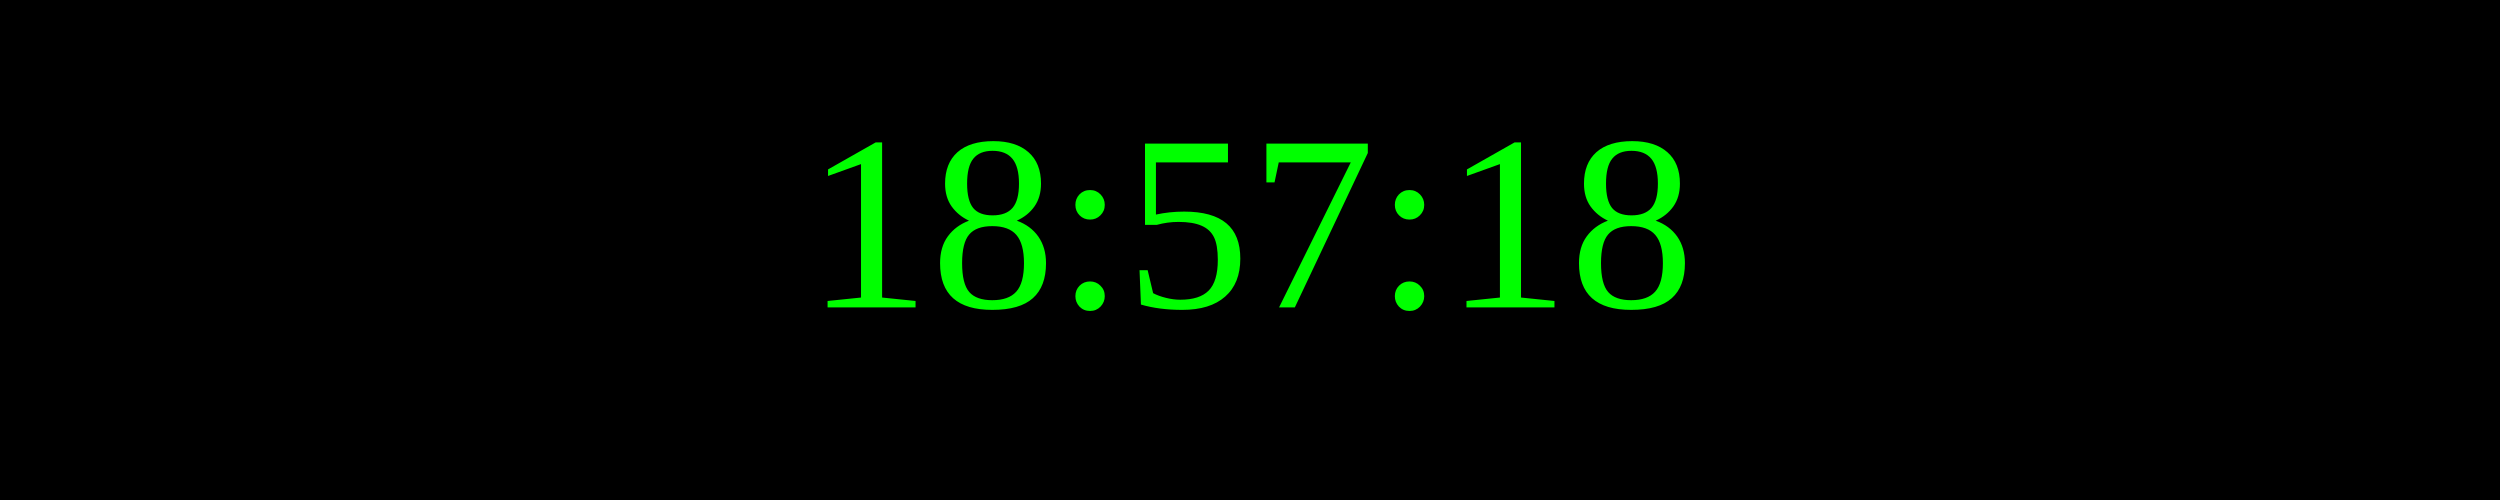
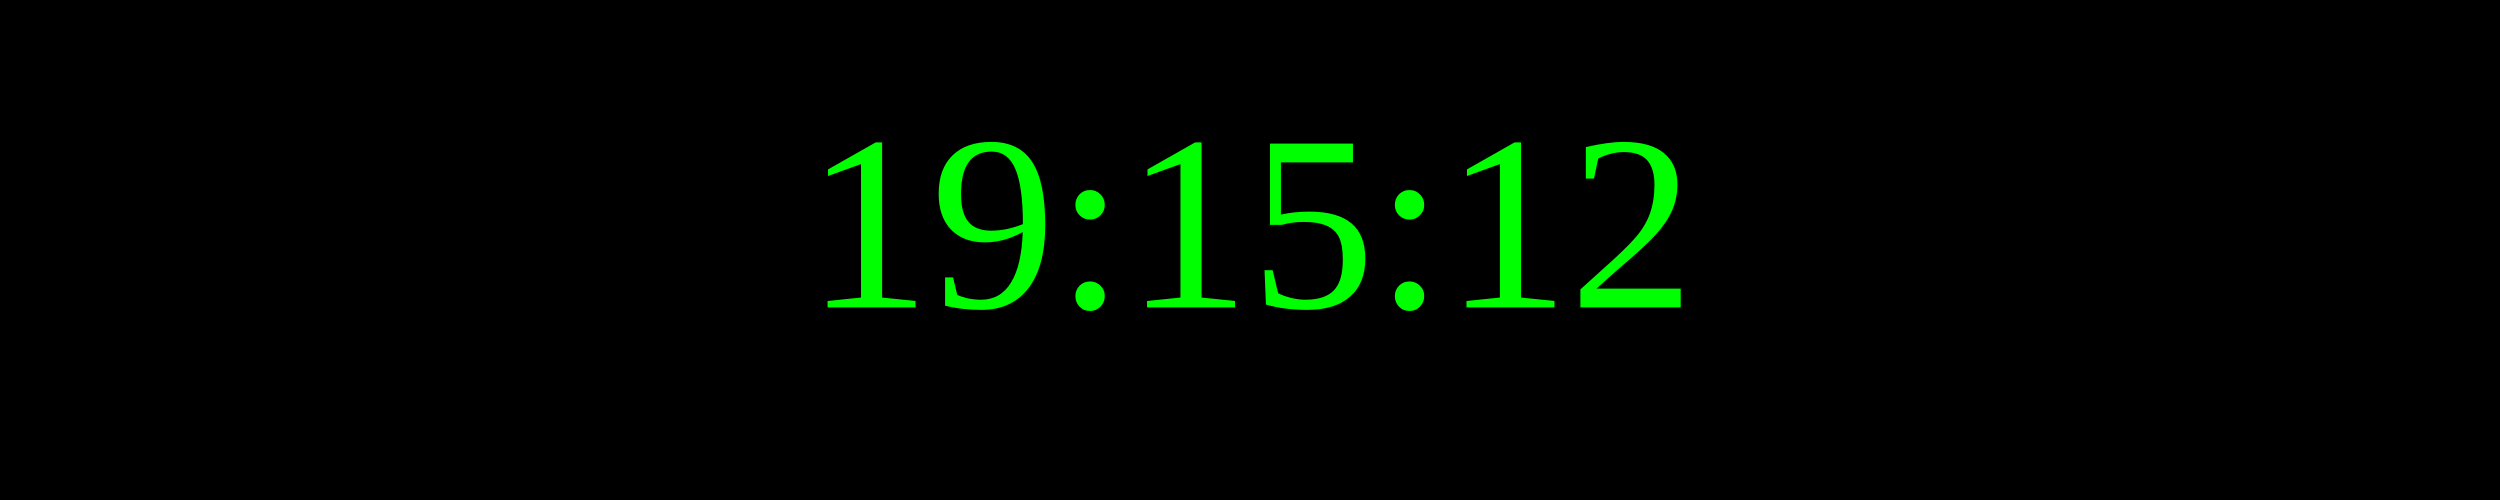
<svg xmlns="http://www.w3.org/2000/svg" width="250" height="50">
  <rect width="100%" height="100%" fill="black" />
  <text x="50%" y="50%" font-size="25" fill="lime" text-anchor="middle" dominant-baseline="middle">
- 18:57:18
+ 19:15:12
</text>
</svg>
